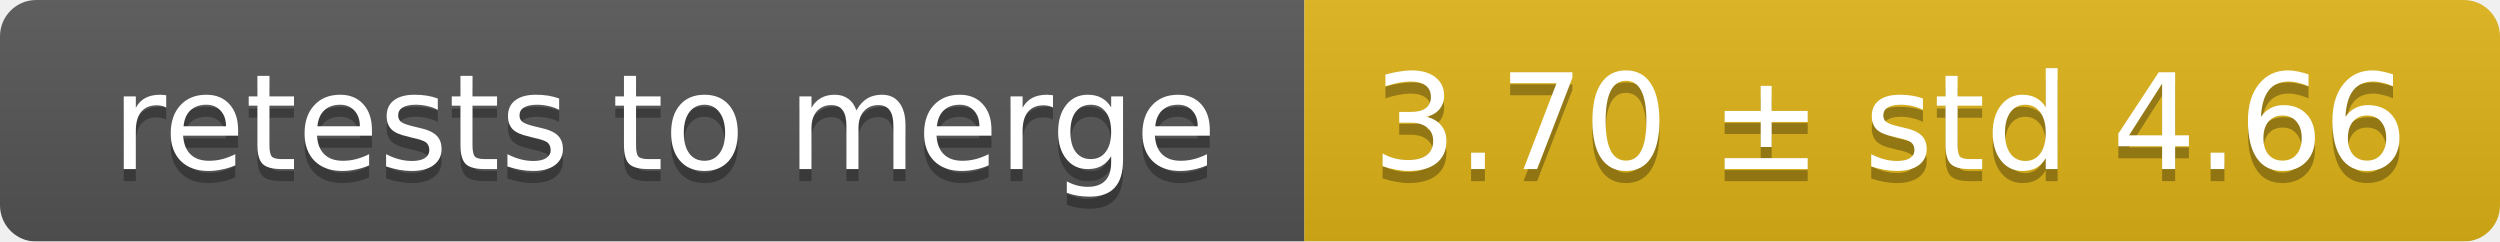
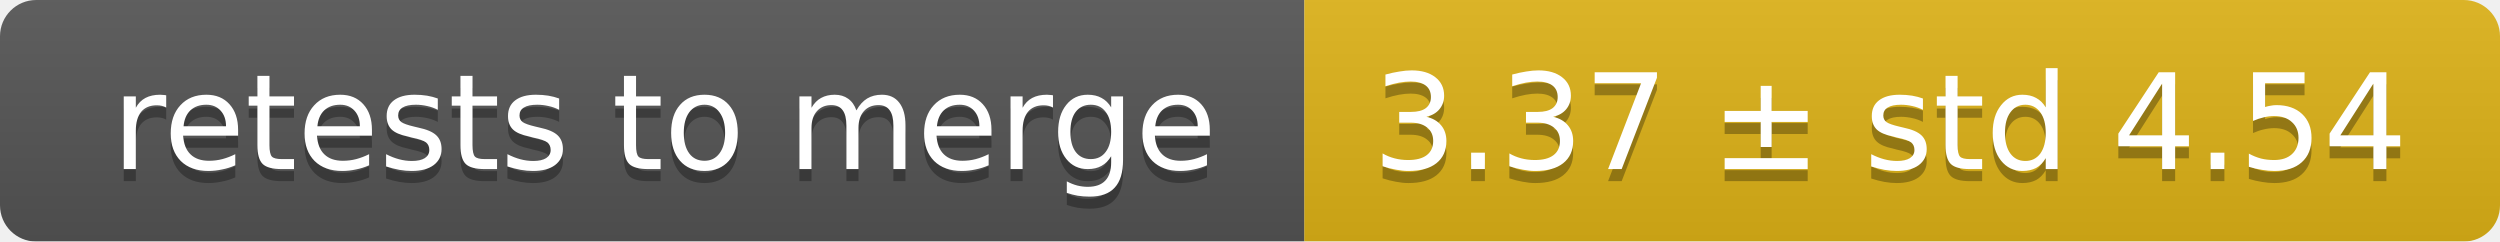
<svg xmlns="http://www.w3.org/2000/svg" width="207" height="20">
  <linearGradient id="smooth" x2="0" y2="100%">
    <stop offset="0" stop-color="#bbb" stop-opacity=".1" />
    <stop offset="1" stop-opacity=".1" />
  </linearGradient>
  <mask id="round">
    <rect width="207" height="20" rx="3" fill="#fff" />
  </mask>
  <g mask="url(#round)">
    <rect width="108" height="20" fill="#555" />
    <rect x="108" width="99" height="20" fill="#dfb317" />
    <rect width="207" height="20" fill="url(#smooth)" />
  </g>
  <g fill="#fff" text-anchor="middle" font-family="DejaVu Sans,Verdana,Geneva,sans-serif" font-size="11">
    <text x="55" y="15" fill="#010101" fill-opacity=".3">retests to merge</text>
    <text x="55" y="14">retests to merge</text>
-     <text x="156.5" y="15" fill="#010101" fill-opacity=".3">3.70 ± std 4.66</text>
-     <text x="156.5" y="14">3.70 ± std 4.66</text>
+     <text x="156.5" y="15" fill="#010101" fill-opacity=".3">3.37 ± std 4.54</text>
+     <text x="156.5" y="14">3.37 ± std 4.54</text>
  </g>
</svg>
